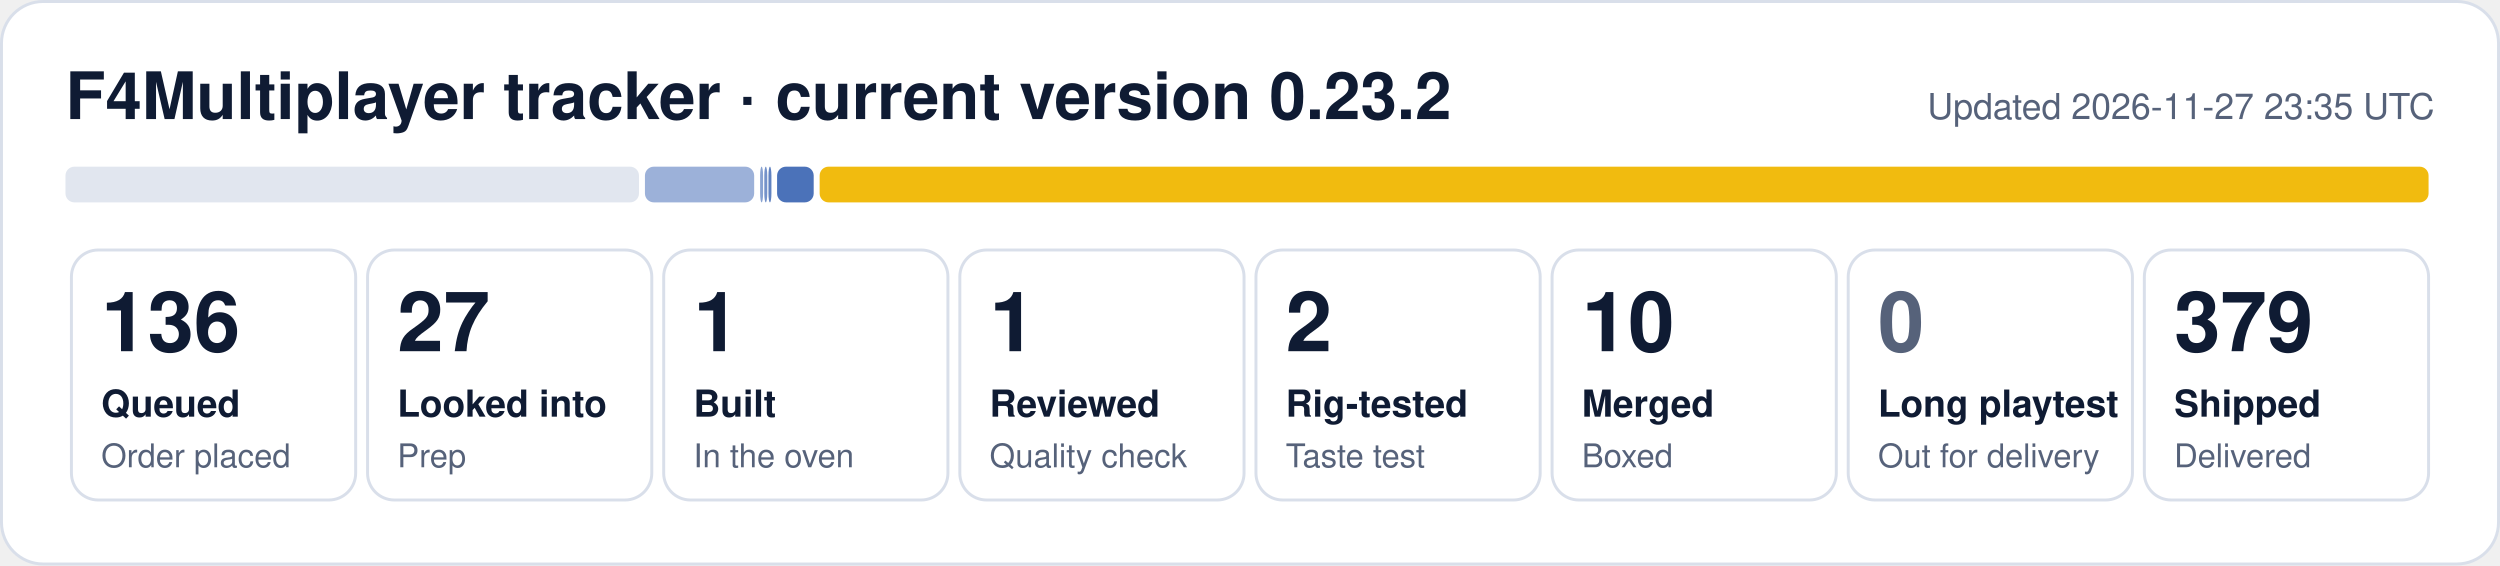
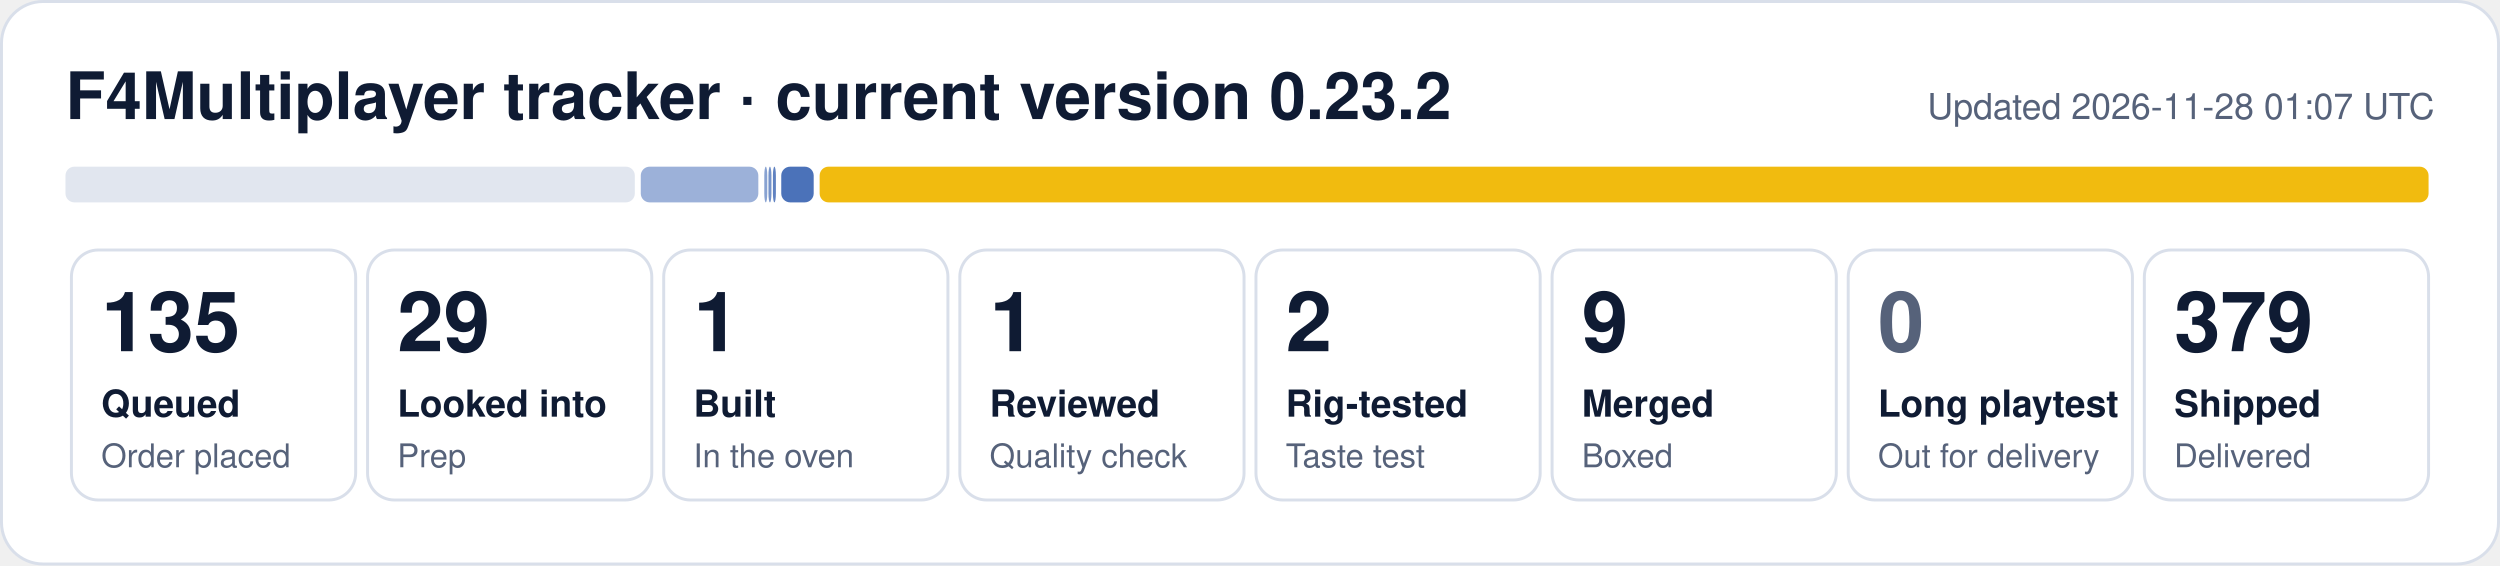
- <svg xmlns="http://www.w3.org/2000/svg" width="840" height="190" viewBox="0 0 840 190" role="img" aria-label="F4Multiplayer tracker: 136 queued, 27 looked into, 1 built, 1 reviewed, 2 rig-tested, 10 merged, 379 shipped">
+ <svg xmlns="http://www.w3.org/2000/svg" width="840" height="190" viewBox="0 0 840 190" role="img" aria-label="F4Multiplayer tracker: 135 queued, 29 looked into, 1 built, 1 reviewed, 2 rig-tested, 9 merged, 379 shipped">
  <rect x="0.5" y="0.5" width="839" height="189" rx="14" fill="#ffffff" stroke="#d9dfea" />
  <text x="22" y="40" font-family="Segoe UI, Helvetica, Arial, sans-serif" font-size="22" font-weight="700" fill="#0f1b33">F4Multiplayer tracker · current version 0.23.2</text>
-   <text x="818" y="40" font-family="Segoe UI, Helvetica, Arial, sans-serif" font-size="12" fill="#56627a" text-anchor="end">Updated 2026-11-27 23:35 UTC</text>
-   <rect x="22.0" y="56" width="192.7" height="12" rx="3" fill="#e1e6ef" fill-opacity="1.00" />
-   <rect x="216.7" y="56" width="36.7" height="12" rx="3" fill="#1f4fa8" fill-opacity="0.44" />
-   <rect x="255.4" y="56" width="1.0" height="12" rx="3" fill="#1f4fa8" fill-opacity="0.53" />
-   <rect x="256.8" y="56" width="1.0" height="12" rx="3" fill="#1f4fa8" fill-opacity="0.62" />
-   <rect x="258.2" y="56" width="1.0" height="12" rx="3" fill="#1f4fa8" fill-opacity="0.71" />
-   <rect x="261.1" y="56" width="12.3" height="12" rx="3" fill="#1f4fa8" fill-opacity="0.80" />
+   <text x="818" y="40" font-family="Segoe UI, Helvetica, Arial, sans-serif" font-size="12" fill="#56627a" text-anchor="end">Updated 2026-11-28 01:07 UTC</text>
+   <rect x="22.0" y="56" width="191.3" height="12" rx="3" fill="#e1e6ef" fill-opacity="1.00" />
+   <rect x="215.3" y="56" width="39.5" height="12" rx="3" fill="#1f4fa8" fill-opacity="0.44" />
+   <rect x="256.8" y="56" width="1.0" height="12" rx="3" fill="#1f4fa8" fill-opacity="0.53" />
+   <rect x="258.2" y="56" width="1.0" height="12" rx="3" fill="#1f4fa8" fill-opacity="0.62" />
+   <rect x="259.7" y="56" width="1.0" height="12" rx="3" fill="#1f4fa8" fill-opacity="0.71" />
+   <rect x="262.5" y="56" width="10.9" height="12" rx="3" fill="#1f4fa8" fill-opacity="0.80" />
  <rect x="275.4" y="56" width="540.6" height="12" rx="3" fill="#f0b90b" fill-opacity="0.98" />
  <rect x="24.0" y="84" width="95.5" height="84" rx="9" fill="none" stroke="#d9dfea" />
-   <text x="34.0" y="118" font-family="Segoe UI, Helvetica, Arial, sans-serif" font-size="28" font-weight="800" fill="#0f1b33">136</text>
+   <text x="34.0" y="118" font-family="Segoe UI, Helvetica, Arial, sans-serif" font-size="28" font-weight="800" fill="#0f1b33">135</text>
  <text x="34.0" y="140" font-family="Segoe UI, Helvetica, Arial, sans-serif" font-size="12.5" font-weight="600" fill="#0f1b33">Queued</text>
  <text x="34.0" y="157" font-family="Segoe UI, Helvetica, Arial, sans-serif" font-size="11" fill="#56627a">Order placed</text>
  <rect x="123.5" y="84" width="95.5" height="84" rx="9" fill="none" stroke="#d9dfea" />
-   <text x="133.5" y="118" font-family="Segoe UI, Helvetica, Arial, sans-serif" font-size="28" font-weight="800" fill="#0f1b33">27</text>
+   <text x="133.5" y="118" font-family="Segoe UI, Helvetica, Arial, sans-serif" font-size="28" font-weight="800" fill="#0f1b33">29</text>
  <text x="133.5" y="140" font-family="Segoe UI, Helvetica, Arial, sans-serif" font-size="12.5" font-weight="600" fill="#0f1b33">Looked into</text>
  <text x="133.5" y="157" font-family="Segoe UI, Helvetica, Arial, sans-serif" font-size="11" fill="#56627a">Prep</text>
  <rect x="223.0" y="84" width="95.5" height="84" rx="9" fill="none" stroke="#d9dfea" />
  <text x="233.0" y="118" font-family="Segoe UI, Helvetica, Arial, sans-serif" font-size="28" font-weight="800" fill="#0f1b33">1</text>
  <text x="233.0" y="140" font-family="Segoe UI, Helvetica, Arial, sans-serif" font-size="12.5" font-weight="600" fill="#0f1b33">Built</text>
  <text x="233.0" y="157" font-family="Segoe UI, Helvetica, Arial, sans-serif" font-size="11" fill="#56627a">In the oven</text>
  <rect x="322.5" y="84" width="95.5" height="84" rx="9" fill="none" stroke="#d9dfea" />
  <text x="332.5" y="118" font-family="Segoe UI, Helvetica, Arial, sans-serif" font-size="28" font-weight="800" fill="#0f1b33">1</text>
  <text x="332.5" y="140" font-family="Segoe UI, Helvetica, Arial, sans-serif" font-size="12.5" font-weight="600" fill="#0f1b33">Reviewed</text>
  <text x="332.5" y="157" font-family="Segoe UI, Helvetica, Arial, sans-serif" font-size="11" fill="#56627a">Quality check</text>
  <rect x="422.0" y="84" width="95.5" height="84" rx="9" fill="none" stroke="#d9dfea" />
  <text x="432.0" y="118" font-family="Segoe UI, Helvetica, Arial, sans-serif" font-size="28" font-weight="800" fill="#0f1b33">2</text>
  <text x="432.0" y="140" font-family="Segoe UI, Helvetica, Arial, sans-serif" font-size="12.5" font-weight="600" fill="#0f1b33">Rig-tested</text>
  <text x="432.0" y="157" font-family="Segoe UI, Helvetica, Arial, sans-serif" font-size="11" fill="#56627a">Taste test</text>
  <rect x="521.5" y="84" width="95.5" height="84" rx="9" fill="none" stroke="#d9dfea" />
-   <text x="531.5" y="118" font-family="Segoe UI, Helvetica, Arial, sans-serif" font-size="28" font-weight="800" fill="#0f1b33">10</text>
+   <text x="531.5" y="118" font-family="Segoe UI, Helvetica, Arial, sans-serif" font-size="28" font-weight="800" fill="#0f1b33">9</text>
  <text x="531.5" y="140" font-family="Segoe UI, Helvetica, Arial, sans-serif" font-size="12.5" font-weight="600" fill="#0f1b33">Merged</text>
  <text x="531.5" y="157" font-family="Segoe UI, Helvetica, Arial, sans-serif" font-size="11" fill="#56627a">Boxed</text>
  <rect x="621.0" y="84" width="95.5" height="84" rx="9" fill="none" stroke="#d9dfea" />
  <text x="631.0" y="118" font-family="Segoe UI, Helvetica, Arial, sans-serif" font-size="28" font-weight="800" fill="#56627a">0</text>
  <text x="631.0" y="140" font-family="Segoe UI, Helvetica, Arial, sans-serif" font-size="12.5" font-weight="600" fill="#0f1b33">Long playtest</text>
  <text x="631.0" y="157" font-family="Segoe UI, Helvetica, Arial, sans-serif" font-size="11" fill="#56627a">Out for delivery</text>
  <rect x="720.5" y="84" width="95.5" height="84" rx="9" fill="none" stroke="#d9dfea" />
  <text x="730.5" y="118" font-family="Segoe UI, Helvetica, Arial, sans-serif" font-size="28" font-weight="800" fill="#0f1b33">379</text>
  <text x="730.5" y="140" font-family="Segoe UI, Helvetica, Arial, sans-serif" font-size="12.5" font-weight="600" fill="#0f1b33">Shipped</text>
  <text x="730.5" y="157" font-family="Segoe UI, Helvetica, Arial, sans-serif" font-size="11" fill="#56627a">Delivered</text>
</svg>
